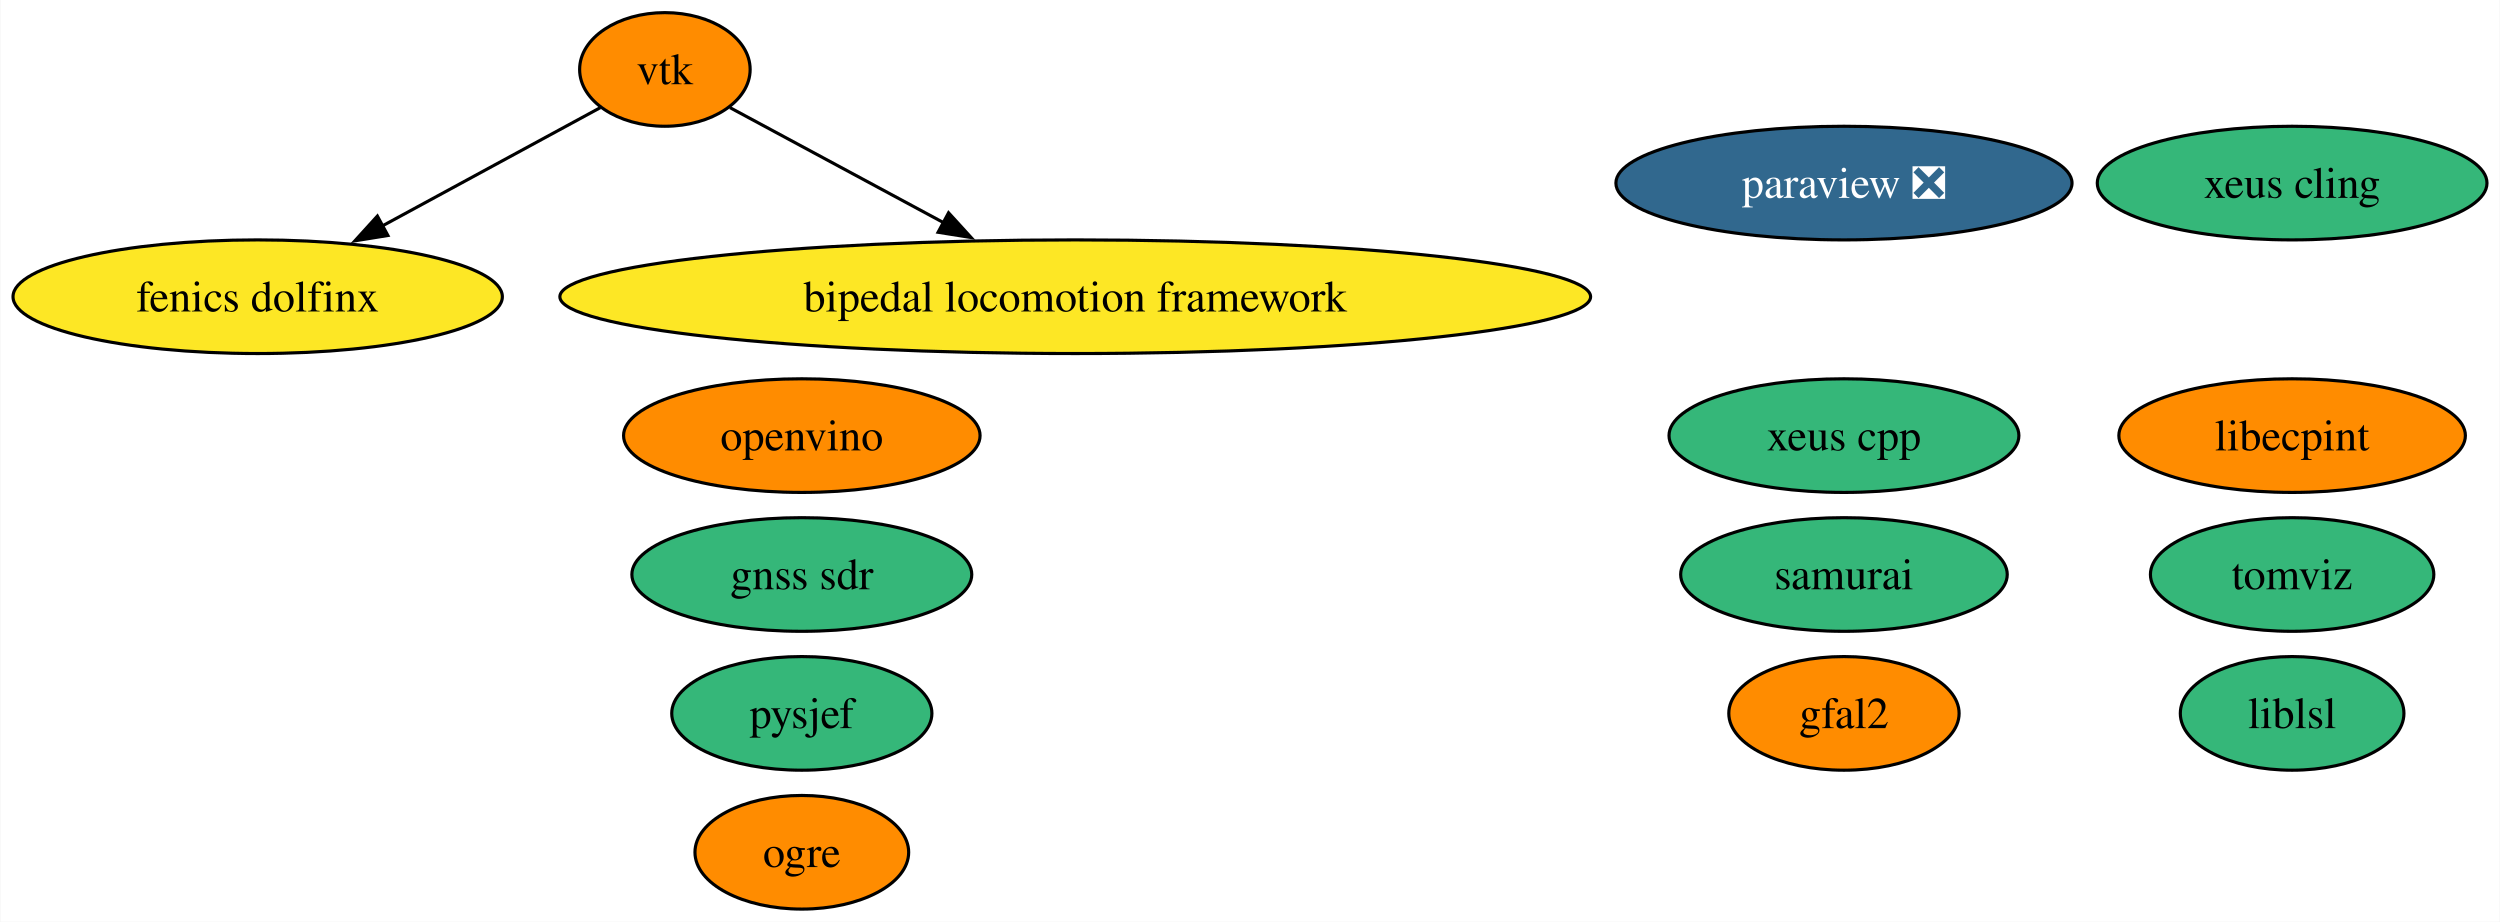
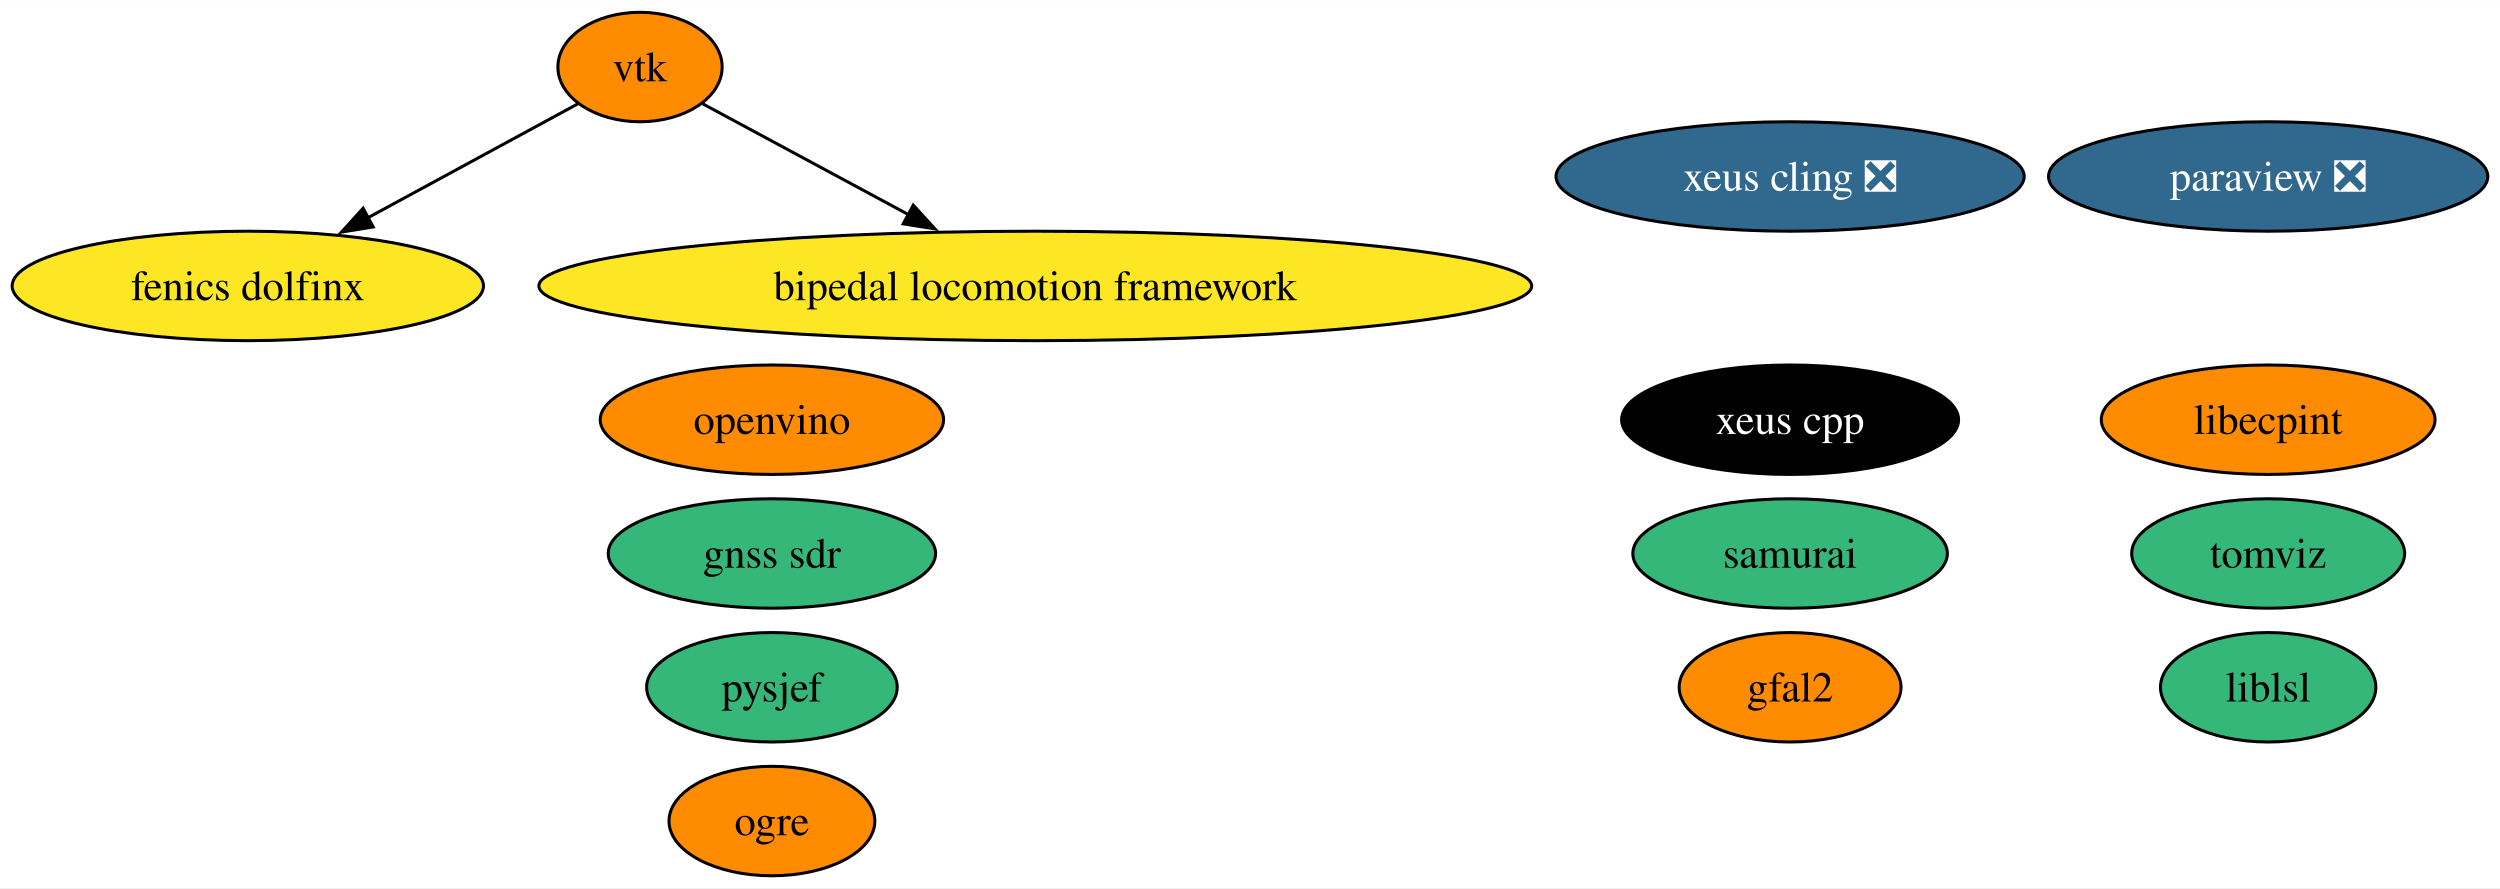
- <svg xmlns="http://www.w3.org/2000/svg" xmlns:xlink="http://www.w3.org/1999/xlink" width="792pt" height="292pt" viewBox="0.00 0.00 791.75 292.00">
+ <svg xmlns="http://www.w3.org/2000/svg" xmlns:xlink="http://www.w3.org/1999/xlink" width="822pt" height="292pt" viewBox="0.00 0.00 822.26 292.00">
  <g id="graph0" class="graph" transform="scale(1 1) rotate(0) translate(4 288)">
-     <polygon fill="white" stroke="none" points="-4,4 -4,-288 787.75,-288 787.75,4 -4,4" />
+     <polygon fill="white" stroke="none" points="-4,4 -4,-288 818.26,-288 818.26,4 -4,4" />
    <g id="node1" class="node">
      <g id="a_node1">
        <a xlink:href="https://github.com/conda-forge/paraview-feedstock/pull/270" xlink:title="paraview ❎">
-           <ellipse fill="#31688e" stroke="black" cx="580.04" cy="-230" rx="72.25" ry="18" />
-           <text text-anchor="middle" x="580.04" y="-225.32" font-family="Times,serif" font-size="14.00" fill="white">paraview ❎</text>
+           <ellipse fill="#31688e" stroke="black" cx="742.01" cy="-230" rx="72.25" ry="18" />
+           <text text-anchor="middle" x="742.01" y="-225.32" font-family="Times,serif" font-size="14.00" fill="white">paraview ❎</text>
        </a>
      </g>
    </g>
    <g id="node2" class="node">
      <g id="a_node2">
        <a xlink:href="https://github.com/conda-forge/vtk-feedstock" xlink:title="vtk">
          <ellipse fill="#ff8c00" stroke="black" cx="206.51" cy="-266" rx="27.01" ry="18" />
          <text text-anchor="middle" x="206.51" y="-261.32" font-family="Times,serif" font-size="14.00">vtk</text>
        </a>
      </g>
    </g>
    <g id="node9" class="node">
      <g id="a_node9">
        <a xlink:href="https://github.com/conda-forge/fenics-dolfinx-feedstock" xlink:title="fenics dolfinx">
          <ellipse fill="#fde725" stroke="black" cx="77.51" cy="-194" rx="77.51" ry="18" />
          <text text-anchor="middle" x="77.51" y="-189.32" font-family="Times,serif" font-size="14.00">fenics dolfinx</text>
        </a>
      </g>
    </g>
    <g id="edge2" class="edge">
      <path fill="none" stroke="black" d="M186.07,-253.91C167.59,-243.88 139.86,-228.83 117.06,-216.46" />
      <polygon fill="black" stroke="black" points="118.76,-213.4 108.31,-211.71 115.43,-219.55 118.76,-213.4" />
    </g>
    <g id="node11" class="node">
      <g id="a_node11">
        <a xlink:href="https://github.com/conda-forge/bipedal-locomotion-framework-feedstock" xlink:title="bipedal locomotion framework">
          <ellipse fill="#fde725" stroke="black" cx="336.51" cy="-194" rx="163.27" ry="18" />
          <text text-anchor="middle" x="336.51" y="-189.32" font-family="Times,serif" font-size="14.00">bipedal locomotion framework</text>
        </a>
      </g>
    </g>
    <g id="edge1" class="edge">
      <path fill="none" stroke="black" d="M227.11,-253.91C245.24,-244.15 272.2,-229.63 294.82,-217.45" />
      <polygon fill="black" stroke="black" points="296.38,-220.59 303.52,-212.76 293.06,-214.42 296.38,-220.59" />
    </g>
    <g id="node3" class="node">
      <g id="a_node3">
-         <a xlink:href="https://github.com/conda-forge/xeus-cling-feedstock" xlink:title="xeus cling">
-           <ellipse fill="#35b779" stroke="black" cx="722.02" cy="-230" rx="61.73" ry="18" />
-           <text text-anchor="middle" x="722.02" y="-225.32" font-family="Times,serif" font-size="14.00">xeus cling</text>
+         <a xlink:href="https://github.com/conda-forge/xeus-cling-feedstock/pull/68" xlink:title="xeus cling ❎">
+           <ellipse fill="#31688e" stroke="black" cx="584.77" cy="-230" rx="76.99" ry="18" />
+           <text text-anchor="middle" x="584.77" y="-225.32" font-family="Times,serif" font-size="14.00" fill="white">xeus cling ❎</text>
        </a>
      </g>
    </g>
    <g id="node4" class="node">
      <g id="a_node4">
        <a xlink:href="https://github.com/conda-forge/gfal2-feedstock" xlink:title="gfal2">
-           <ellipse fill="#ff8c00" stroke="black" cx="580.04" cy="-62" rx="36.48" ry="18" />
-           <text text-anchor="middle" x="580.04" y="-57.33" font-family="Times,serif" font-size="14.00">gfal2</text>
+           <ellipse fill="#ff8c00" stroke="black" cx="584.77" cy="-62" rx="36.48" ry="18" />
+           <text text-anchor="middle" x="584.77" y="-57.33" font-family="Times,serif" font-size="14.00">gfal2</text>
        </a>
      </g>
    </g>
    <g id="node5" class="node">
      <g id="a_node5">
        <a xlink:href="https://github.com/conda-forge/ogre-feedstock" xlink:title="ogre">
          <ellipse fill="#ff8c00" stroke="black" cx="249.89" cy="-18" rx="33.85" ry="18" />
          <text text-anchor="middle" x="249.89" y="-13.32" font-family="Times,serif" font-size="14.00">ogre</text>
        </a>
      </g>
    </g>
    <g id="node6" class="node">
      <g id="a_node6">
        <a xlink:href="https://github.com/conda-forge/tomviz-feedstock" xlink:title="tomviz">
-           <ellipse fill="#35b779" stroke="black" cx="722.02" cy="-106" rx="44.89" ry="18" />
-           <text text-anchor="middle" x="722.02" y="-101.33" font-family="Times,serif" font-size="14.00">tomviz</text>
+           <ellipse fill="#35b779" stroke="black" cx="742.01" cy="-106" rx="44.89" ry="18" />
+           <text text-anchor="middle" x="742.01" y="-101.33" font-family="Times,serif" font-size="14.00">tomviz</text>
        </a>
      </g>
    </g>
    <g id="node7" class="node">
      <g id="a_node7">
        <a xlink:href="https://github.com/conda-forge/liblsl-feedstock" xlink:title="liblsl">
-           <ellipse fill="#35b779" stroke="black" cx="722.02" cy="-62" rx="35.42" ry="18" />
-           <text text-anchor="middle" x="722.02" y="-57.33" font-family="Times,serif" font-size="14.00">liblsl</text>
+           <ellipse fill="#35b779" stroke="black" cx="742.01" cy="-62" rx="35.42" ry="18" />
+           <text text-anchor="middle" x="742.01" y="-57.33" font-family="Times,serif" font-size="14.00">liblsl</text>
        </a>
      </g>
    </g>
    <g id="node8" class="node">
      <g id="a_node8">
        <a xlink:href="https://github.com/conda-forge/libecpint-feedstock" xlink:title="libecpint">
-           <ellipse fill="#ff8c00" stroke="black" cx="722.02" cy="-150" rx="54.89" ry="18" />
-           <text text-anchor="middle" x="722.02" y="-145.32" font-family="Times,serif" font-size="14.00">libecpint</text>
+           <ellipse fill="#ff8c00" stroke="black" cx="742.01" cy="-150" rx="54.89" ry="18" />
+           <text text-anchor="middle" x="742.01" y="-145.32" font-family="Times,serif" font-size="14.00">libecpint</text>
        </a>
      </g>
    </g>
    <g id="node10" class="node">
      <g id="a_node10">
        <a xlink:href="https://github.com/conda-forge/pysjef-feedstock" xlink:title="pysjef">
          <ellipse fill="#35b779" stroke="black" cx="249.89" cy="-62" rx="41.21" ry="18" />
          <text text-anchor="middle" x="249.89" y="-57.33" font-family="Times,serif" font-size="14.00">pysjef</text>
        </a>
      </g>
    </g>
    <g id="node12" class="node">
      <g id="a_node12">
        <a xlink:href="https://github.com/conda-forge/openvino-feedstock" xlink:title="openvino">
          <ellipse fill="#ff8c00" stroke="black" cx="249.89" cy="-150" rx="56.47" ry="18" />
          <text text-anchor="middle" x="249.89" y="-145.32" font-family="Times,serif" font-size="14.00">openvino</text>
        </a>
      </g>
    </g>
    <g id="node13" class="node">
      <g id="a_node13">
        <a xlink:href="https://github.com/conda-forge/xeus-cpp-feedstock" xlink:title="xeus cpp">
-           <ellipse fill="#35b779" stroke="black" cx="580.04" cy="-150" rx="55.42" ry="18" />
-           <text text-anchor="middle" x="580.04" y="-145.32" font-family="Times,serif" font-size="14.00">xeus cpp</text>
+           <ellipse fill="#000000" stroke="black" cx="584.77" cy="-150" rx="55.42" ry="18" />
+           <text text-anchor="middle" x="584.77" y="-145.32" font-family="Times,serif" font-size="14.00" fill="white">xeus cpp</text>
        </a>
      </g>
    </g>
    <g id="node14" class="node">
      <g id="a_node14">
        <a xlink:href="https://github.com/conda-forge/samurai-feedstock" xlink:title="samurai">
-           <ellipse fill="#35b779" stroke="black" cx="580.04" cy="-106" rx="51.73" ry="18" />
-           <text text-anchor="middle" x="580.04" y="-101.33" font-family="Times,serif" font-size="14.00">samurai</text>
+           <ellipse fill="#35b779" stroke="black" cx="584.77" cy="-106" rx="51.73" ry="18" />
+           <text text-anchor="middle" x="584.77" y="-101.33" font-family="Times,serif" font-size="14.00">samurai</text>
        </a>
      </g>
    </g>
    <g id="node15" class="node">
      <g id="a_node15">
        <a xlink:href="https://github.com/conda-forge/gnss-sdr-feedstock" xlink:title="gnss sdr">
          <ellipse fill="#35b779" stroke="black" cx="249.89" cy="-106" rx="53.84" ry="18" />
          <text text-anchor="middle" x="249.89" y="-101.33" font-family="Times,serif" font-size="14.00">gnss sdr</text>
        </a>
      </g>
    </g>
  </g>
</svg>
